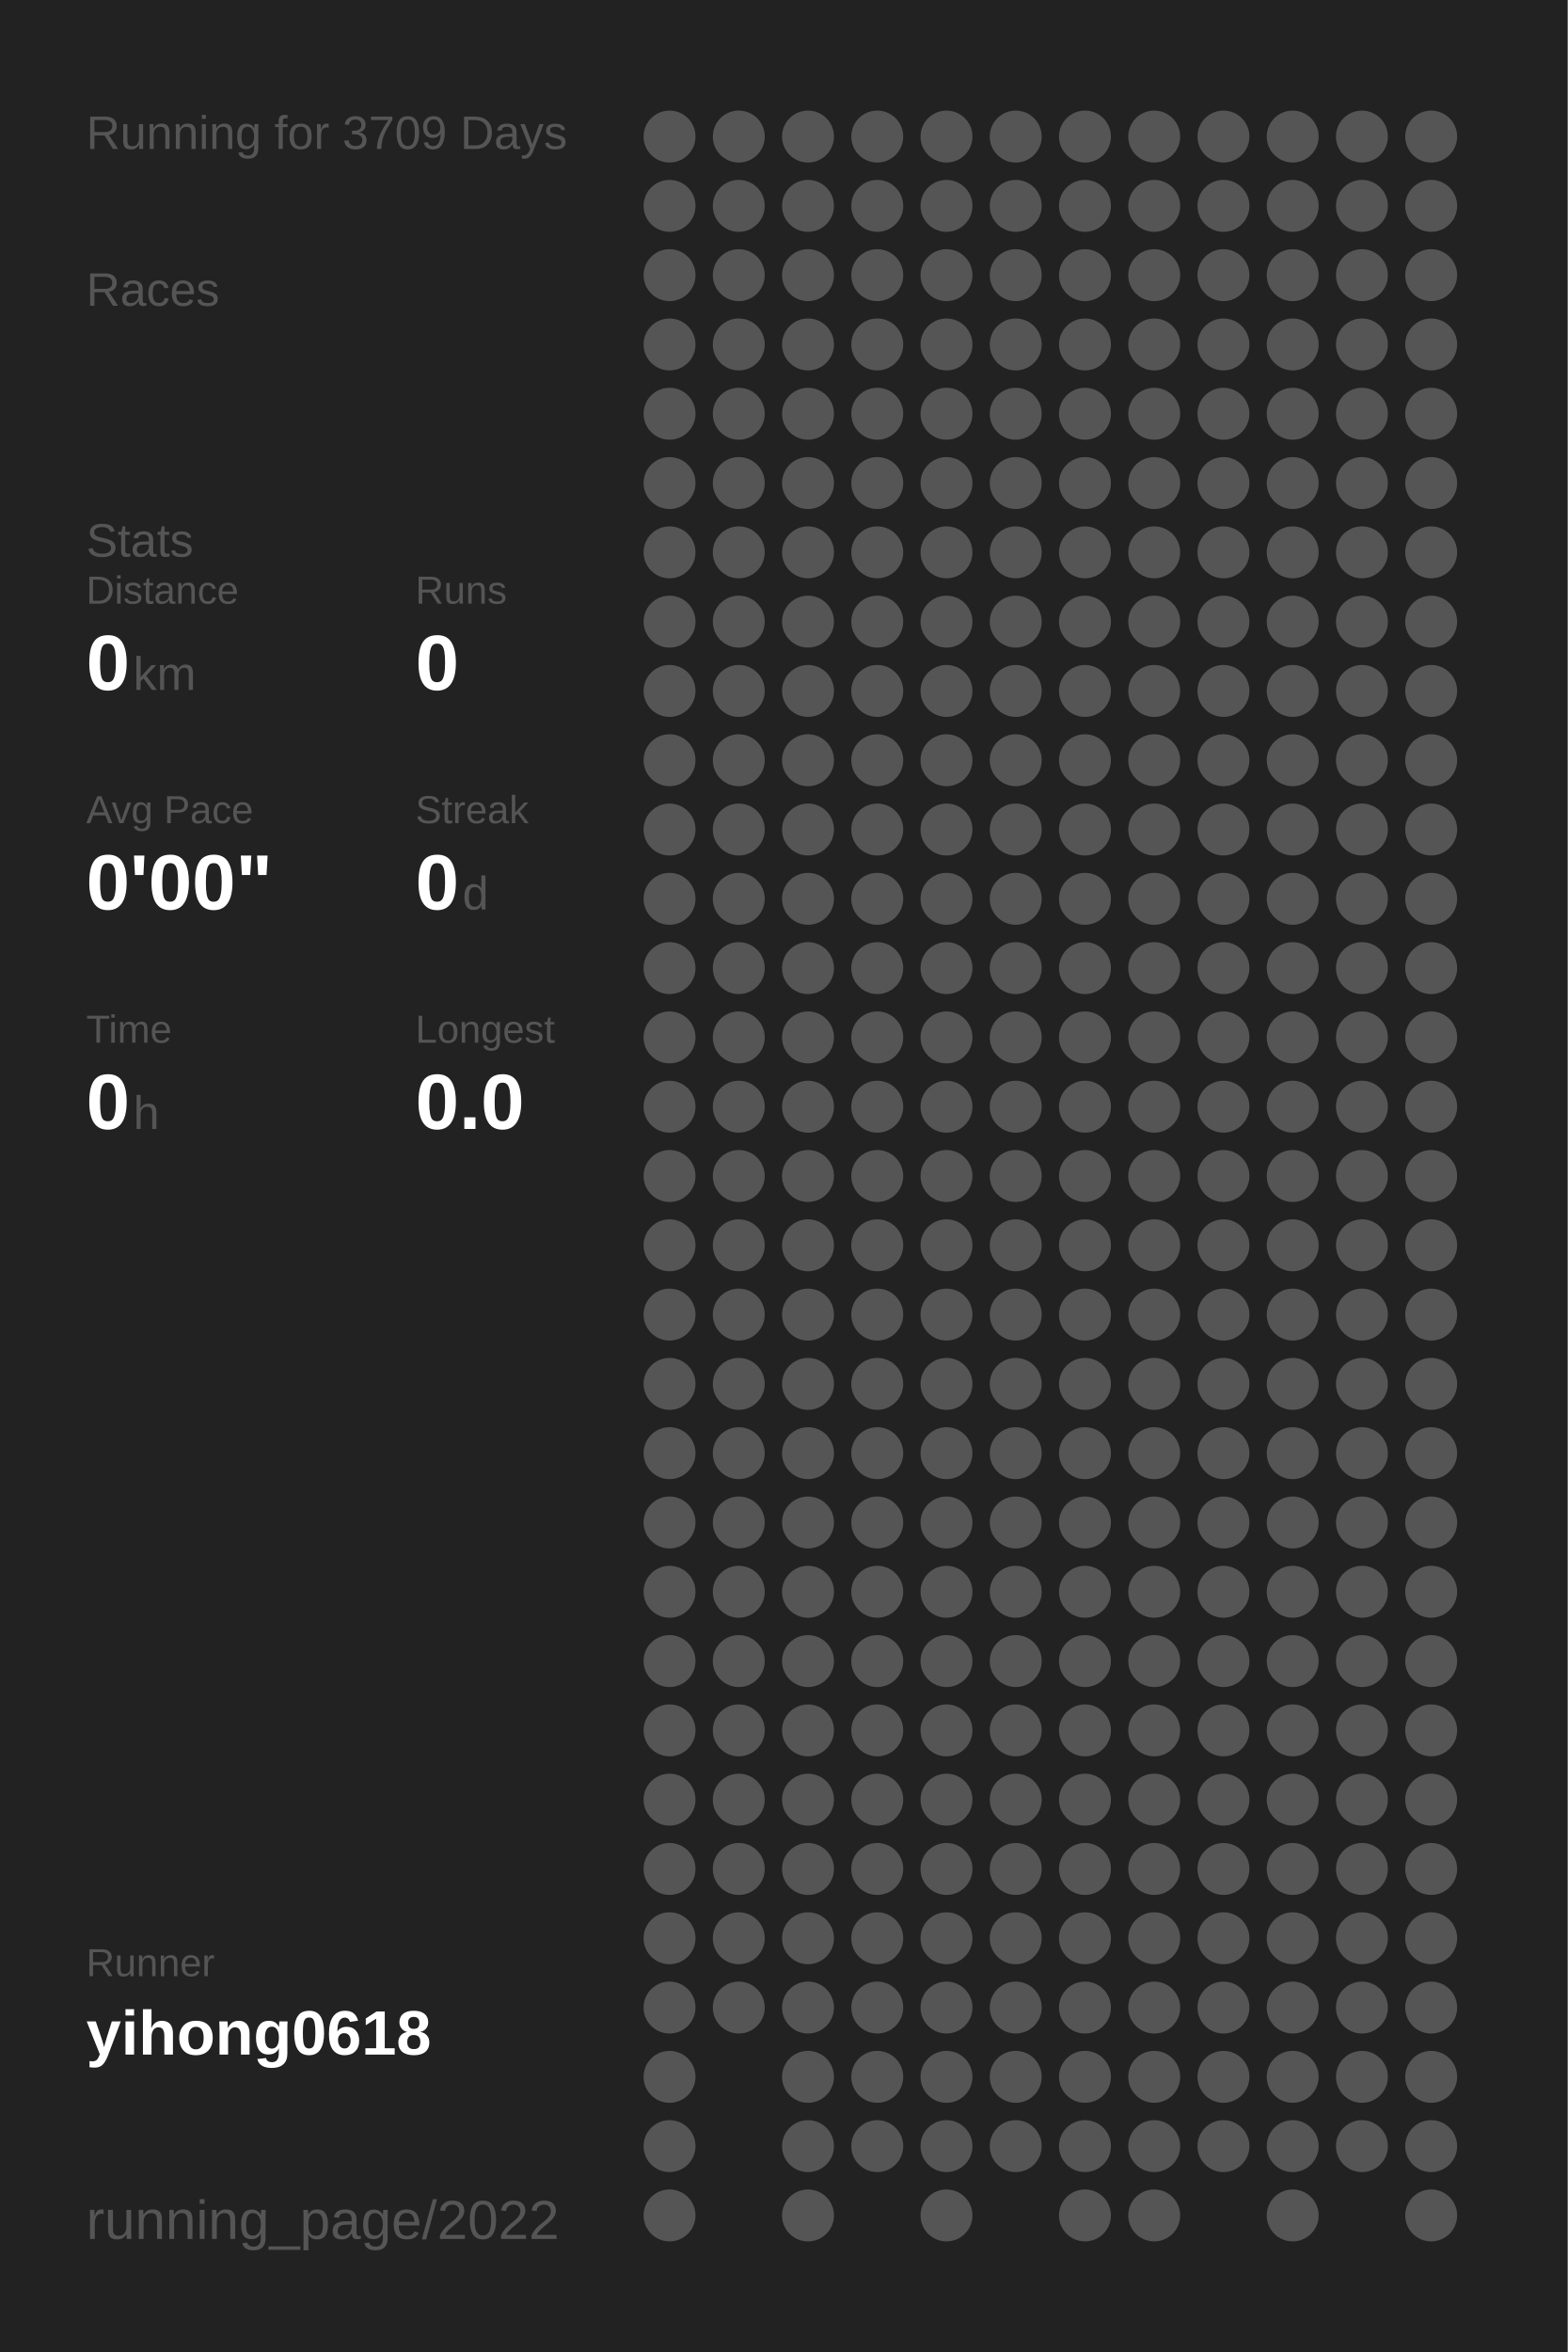
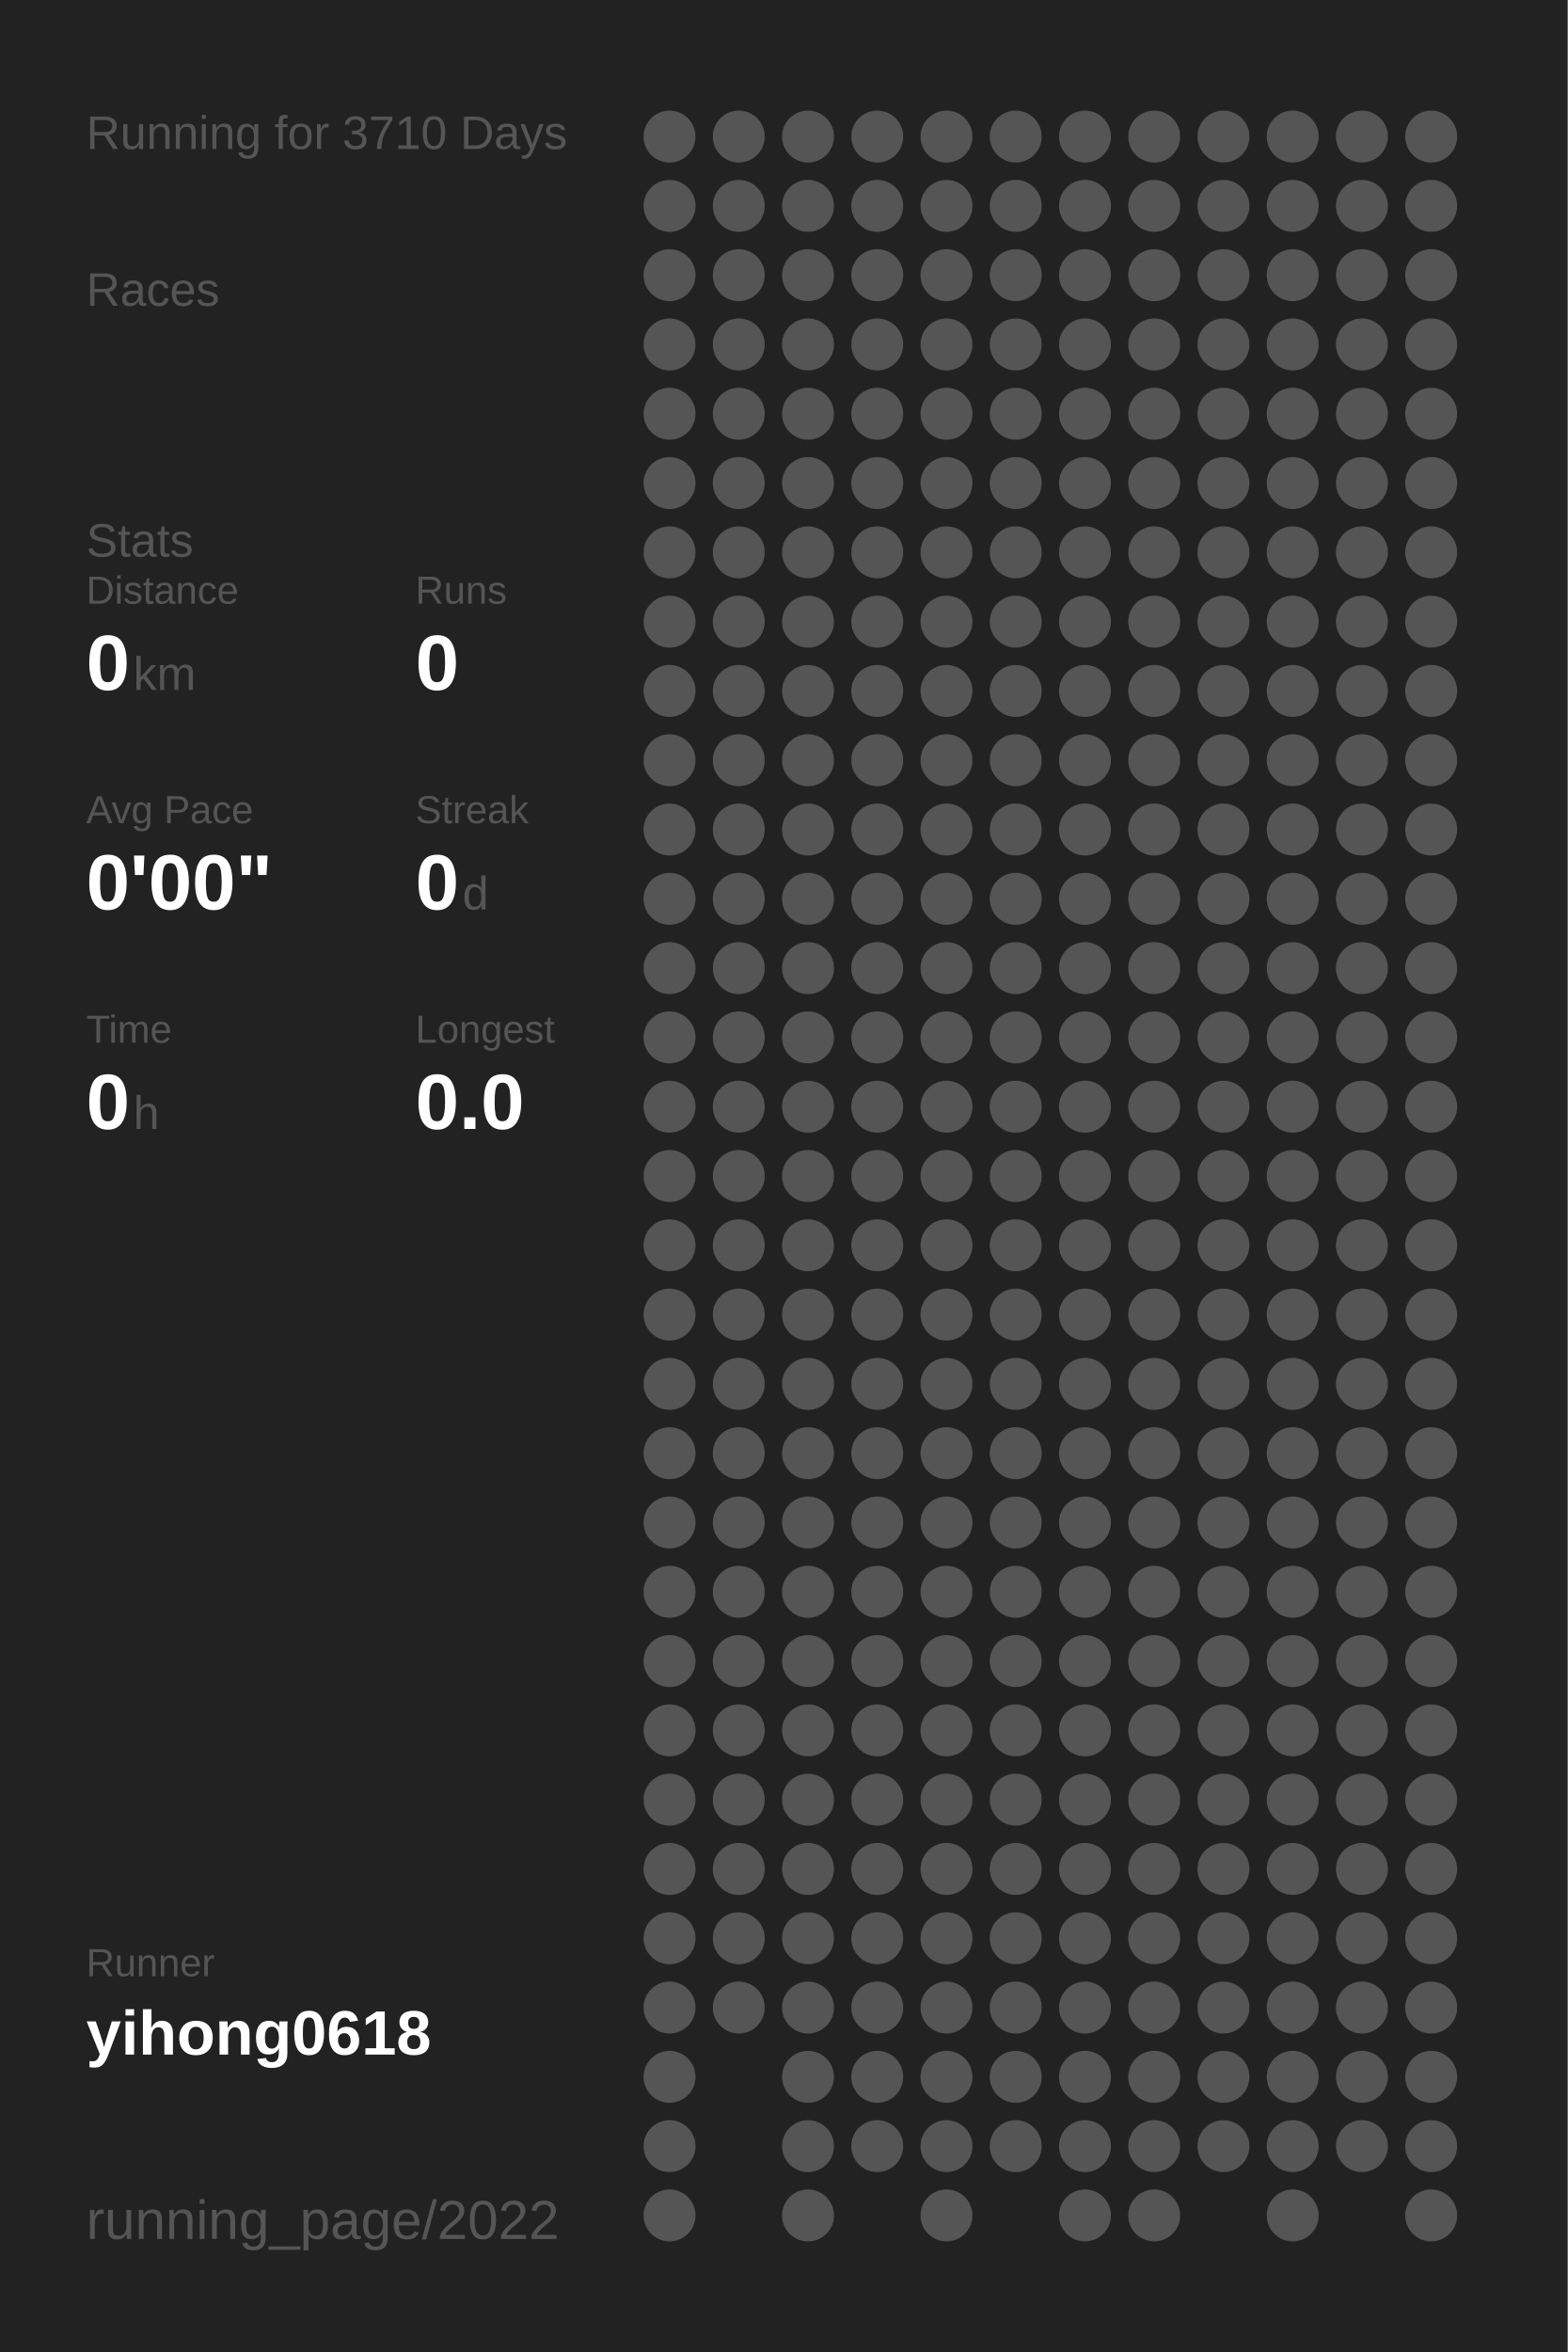
<svg xmlns="http://www.w3.org/2000/svg" baseProfile="full" height="300mm" version="1.1" viewBox="0,0,200,300" width="200mm">
  <defs />
  <rect fill="#222222" height="300" width="200" x="0" y="0" />
-   <text fill="#555555" style="font-size:6px; font-family:Arial;" x="11" y="19">Running for 3709 Days</text>
+   <text fill="#555555" style="font-size:6px; font-family:Arial;" x="11" y="19">Running for 3710 Days</text>
  <text fill="#555555" style="font-size:6px; font-family:Arial;" x="11" y="39">Races</text>
  <text fill="#555555" style="font-size:6px; font-family:Arial;" x="11" y="71">Stats</text>
  <text fill="#555555" style="font-size:5px; font-family:Arial;" x="11" y="77">Distance</text>
  <text fill="#FFFFFF" style="font-size:10px; font-family:Arial; font-weight:bold;" x="11" y="88">0</text>
  <text fill="#555555" style="font-size:6px; font-family:Arial;" x="17" y="88">km</text>
  <text fill="#555555" style="font-size:5px; font-family:Arial;" x="53" y="77">Runs</text>
  <text fill="#FFFFFF" style="font-size:10px; font-family:Arial; font-weight:bold;" x="53" y="88">0</text>
  <text fill="#555555" style="font-size:5px; font-family:Arial;" x="11" y="105">Avg Pace</text>
  <text fill="#FFFFFF" style="font-size:10px; font-family:Arial; font-weight:bold;" x="11" y="116">0'00"</text>
  <text fill="#555555" style="font-size:5px; font-family:Arial;" x="53" y="105">Streak</text>
  <text fill="#FFFFFF" style="font-size:10px; font-family:Arial; font-weight:bold;" x="53" y="116">0</text>
  <text fill="#555555" style="font-size:6px; font-family:Arial;" x="59" y="116">d</text>
  <text fill="#555555" style="font-size:5px; font-family:Arial;" x="11" y="133">Time</text>
  <text fill="#FFFFFF" style="font-size:10px; font-family:Arial; font-weight:bold;" x="11" y="144">0</text>
  <text fill="#555555" style="font-size:6px; font-family:Arial;" x="17" y="144">h</text>
  <text fill="#555555" style="font-size:5px; font-family:Arial;" x="53" y="133">Longest</text>
  <text fill="#FFFFFF" style="font-size:10px; font-family:Arial; font-weight:bold;" x="53" y="144">0.0</text>
  <text fill="#555555" style="font-size:5px; font-family:Arial;" x="11" y="252.065">Runner</text>
  <text fill="#FFFFFF" style="font-size:8px; font-family:Arial; font-weight:bold;" x="11" y="262.065">yihong0618</text>
  <text fill="#555555" style="font-size:7px; font-family:Arial;" x="11" y="285.581">running_page/2022</text>
  <circle cx="85.417" cy="17.419" fill="#555555" r="3.312" />
  <circle cx="85.417" cy="26.258" fill="#555555" r="3.312" />
  <circle cx="85.417" cy="35.097" fill="#555555" r="3.312" />
  <circle cx="85.417" cy="43.935" fill="#555555" r="3.312" />
  <circle cx="85.417" cy="52.774" fill="#555555" r="3.312" />
  <circle cx="85.417" cy="61.613" fill="#555555" r="3.312" />
  <circle cx="85.417" cy="70.452" fill="#555555" r="3.312" />
  <circle cx="85.417" cy="79.29" fill="#555555" r="3.312" />
  <circle cx="85.417" cy="88.129" fill="#555555" r="3.312" />
  <circle cx="85.417" cy="96.968" fill="#555555" r="3.312" />
  <circle cx="85.417" cy="105.806" fill="#555555" r="3.312" />
  <circle cx="85.417" cy="114.645" fill="#555555" r="3.312" />
  <circle cx="85.417" cy="123.484" fill="#555555" r="3.312" />
  <circle cx="85.417" cy="132.323" fill="#555555" r="3.312" />
  <circle cx="85.417" cy="141.161" fill="#555555" r="3.312" />
  <circle cx="85.417" cy="150" fill="#555555" r="3.312" />
  <circle cx="85.417" cy="158.839" fill="#555555" r="3.312" />
  <circle cx="85.417" cy="167.677" fill="#555555" r="3.312" />
  <circle cx="85.417" cy="176.516" fill="#555555" r="3.312" />
  <circle cx="85.417" cy="185.355" fill="#555555" r="3.312" />
  <circle cx="85.417" cy="194.194" fill="#555555" r="3.312" />
  <circle cx="85.417" cy="203.032" fill="#555555" r="3.312" />
  <circle cx="85.417" cy="211.871" fill="#555555" r="3.312" />
  <circle cx="85.417" cy="220.71" fill="#555555" r="3.312" />
  <circle cx="85.417" cy="229.548" fill="#555555" r="3.312" />
  <circle cx="85.417" cy="238.387" fill="#555555" r="3.312" />
  <circle cx="85.417" cy="247.226" fill="#555555" r="3.312" />
  <circle cx="85.417" cy="256.065" fill="#555555" r="3.312" />
  <circle cx="85.417" cy="264.903" fill="#555555" r="3.312" />
  <circle cx="85.417" cy="273.742" fill="#555555" r="3.312" />
  <circle cx="85.417" cy="282.581" fill="#555555" r="3.312" />
  <circle cx="94.25" cy="17.419" fill="#555555" r="3.312" />
  <circle cx="94.25" cy="26.258" fill="#555555" r="3.312" />
  <circle cx="94.25" cy="35.097" fill="#555555" r="3.312" />
  <circle cx="94.25" cy="43.935" fill="#555555" r="3.312" />
  <circle cx="94.25" cy="52.774" fill="#555555" r="3.312" />
  <circle cx="94.25" cy="61.613" fill="#555555" r="3.312" />
  <circle cx="94.25" cy="70.452" fill="#555555" r="3.312" />
  <circle cx="94.25" cy="79.29" fill="#555555" r="3.312" />
  <circle cx="94.25" cy="88.129" fill="#555555" r="3.312" />
  <circle cx="94.25" cy="96.968" fill="#555555" r="3.312" />
  <circle cx="94.25" cy="105.806" fill="#555555" r="3.312" />
  <circle cx="94.25" cy="114.645" fill="#555555" r="3.312" />
  <circle cx="94.25" cy="123.484" fill="#555555" r="3.312" />
  <circle cx="94.25" cy="132.323" fill="#555555" r="3.312" />
  <circle cx="94.25" cy="141.161" fill="#555555" r="3.312" />
  <circle cx="94.25" cy="150" fill="#555555" r="3.312" />
  <circle cx="94.25" cy="158.839" fill="#555555" r="3.312" />
  <circle cx="94.25" cy="167.677" fill="#555555" r="3.312" />
  <circle cx="94.25" cy="176.516" fill="#555555" r="3.312" />
  <circle cx="94.25" cy="185.355" fill="#555555" r="3.312" />
  <circle cx="94.25" cy="194.194" fill="#555555" r="3.312" />
  <circle cx="94.25" cy="203.032" fill="#555555" r="3.312" />
  <circle cx="94.25" cy="211.871" fill="#555555" r="3.312" />
  <circle cx="94.25" cy="220.71" fill="#555555" r="3.312" />
  <circle cx="94.25" cy="229.548" fill="#555555" r="3.312" />
  <circle cx="94.25" cy="238.387" fill="#555555" r="3.312" />
  <circle cx="94.25" cy="247.226" fill="#555555" r="3.312" />
  <circle cx="94.25" cy="256.065" fill="#555555" r="3.312" />
  <circle cx="103.083" cy="17.419" fill="#555555" r="3.312" />
  <circle cx="103.083" cy="26.258" fill="#555555" r="3.312" />
  <circle cx="103.083" cy="35.097" fill="#555555" r="3.312" />
  <circle cx="103.083" cy="43.935" fill="#555555" r="3.312" />
  <circle cx="103.083" cy="52.774" fill="#555555" r="3.312" />
  <circle cx="103.083" cy="61.613" fill="#555555" r="3.312" />
  <circle cx="103.083" cy="70.452" fill="#555555" r="3.312" />
  <circle cx="103.083" cy="79.29" fill="#555555" r="3.312" />
  <circle cx="103.083" cy="88.129" fill="#555555" r="3.312" />
  <circle cx="103.083" cy="96.968" fill="#555555" r="3.312" />
  <circle cx="103.083" cy="105.806" fill="#555555" r="3.312" />
  <circle cx="103.083" cy="114.645" fill="#555555" r="3.312" />
  <circle cx="103.083" cy="123.484" fill="#555555" r="3.312" />
  <circle cx="103.083" cy="132.323" fill="#555555" r="3.312" />
  <circle cx="103.083" cy="141.161" fill="#555555" r="3.312" />
  <circle cx="103.083" cy="150" fill="#555555" r="3.312" />
  <circle cx="103.083" cy="158.839" fill="#555555" r="3.312" />
  <circle cx="103.083" cy="167.677" fill="#555555" r="3.312" />
  <circle cx="103.083" cy="176.516" fill="#555555" r="3.312" />
  <circle cx="103.083" cy="185.355" fill="#555555" r="3.312" />
  <circle cx="103.083" cy="194.194" fill="#555555" r="3.312" />
  <circle cx="103.083" cy="203.032" fill="#555555" r="3.312" />
  <circle cx="103.083" cy="211.871" fill="#555555" r="3.312" />
  <circle cx="103.083" cy="220.71" fill="#555555" r="3.312" />
  <circle cx="103.083" cy="229.548" fill="#555555" r="3.312" />
  <circle cx="103.083" cy="238.387" fill="#555555" r="3.312" />
  <circle cx="103.083" cy="247.226" fill="#555555" r="3.312" />
  <circle cx="103.083" cy="256.065" fill="#555555" r="3.312" />
  <circle cx="103.083" cy="264.903" fill="#555555" r="3.312" />
  <circle cx="103.083" cy="273.742" fill="#555555" r="3.312" />
  <circle cx="103.083" cy="282.581" fill="#555555" r="3.312" />
  <circle cx="111.917" cy="17.419" fill="#555555" r="3.312" />
  <circle cx="111.917" cy="26.258" fill="#555555" r="3.312" />
  <circle cx="111.917" cy="35.097" fill="#555555" r="3.312" />
  <circle cx="111.917" cy="43.935" fill="#555555" r="3.312" />
  <circle cx="111.917" cy="52.774" fill="#555555" r="3.312" />
  <circle cx="111.917" cy="61.613" fill="#555555" r="3.312" />
  <circle cx="111.917" cy="70.452" fill="#555555" r="3.312" />
  <circle cx="111.917" cy="79.29" fill="#555555" r="3.312" />
  <circle cx="111.917" cy="88.129" fill="#555555" r="3.312" />
  <circle cx="111.917" cy="96.968" fill="#555555" r="3.312" />
  <circle cx="111.917" cy="105.806" fill="#555555" r="3.312" />
  <circle cx="111.917" cy="114.645" fill="#555555" r="3.312" />
  <circle cx="111.917" cy="123.484" fill="#555555" r="3.312" />
  <circle cx="111.917" cy="132.323" fill="#555555" r="3.312" />
  <circle cx="111.917" cy="141.161" fill="#555555" r="3.312" />
  <circle cx="111.917" cy="150" fill="#555555" r="3.312" />
  <circle cx="111.917" cy="158.839" fill="#555555" r="3.312" />
  <circle cx="111.917" cy="167.677" fill="#555555" r="3.312" />
  <circle cx="111.917" cy="176.516" fill="#555555" r="3.312" />
  <circle cx="111.917" cy="185.355" fill="#555555" r="3.312" />
  <circle cx="111.917" cy="194.194" fill="#555555" r="3.312" />
  <circle cx="111.917" cy="203.032" fill="#555555" r="3.312" />
  <circle cx="111.917" cy="211.871" fill="#555555" r="3.312" />
  <circle cx="111.917" cy="220.71" fill="#555555" r="3.312" />
  <circle cx="111.917" cy="229.548" fill="#555555" r="3.312" />
  <circle cx="111.917" cy="238.387" fill="#555555" r="3.312" />
  <circle cx="111.917" cy="247.226" fill="#555555" r="3.312" />
  <circle cx="111.917" cy="256.065" fill="#555555" r="3.312" />
  <circle cx="111.917" cy="264.903" fill="#555555" r="3.312" />
  <circle cx="111.917" cy="273.742" fill="#555555" r="3.312" />
  <circle cx="120.75" cy="17.419" fill="#555555" r="3.312" />
  <circle cx="120.75" cy="26.258" fill="#555555" r="3.312" />
  <circle cx="120.75" cy="35.097" fill="#555555" r="3.312" />
  <circle cx="120.75" cy="43.935" fill="#555555" r="3.312" />
  <circle cx="120.75" cy="52.774" fill="#555555" r="3.312" />
  <circle cx="120.75" cy="61.613" fill="#555555" r="3.312" />
  <circle cx="120.75" cy="70.452" fill="#555555" r="3.312" />
  <circle cx="120.75" cy="79.29" fill="#555555" r="3.312" />
  <circle cx="120.75" cy="88.129" fill="#555555" r="3.312" />
  <circle cx="120.75" cy="96.968" fill="#555555" r="3.312" />
  <circle cx="120.75" cy="105.806" fill="#555555" r="3.312" />
  <circle cx="120.75" cy="114.645" fill="#555555" r="3.312" />
  <circle cx="120.75" cy="123.484" fill="#555555" r="3.312" />
  <circle cx="120.75" cy="132.323" fill="#555555" r="3.312" />
  <circle cx="120.75" cy="141.161" fill="#555555" r="3.312" />
  <circle cx="120.75" cy="150" fill="#555555" r="3.312" />
  <circle cx="120.75" cy="158.839" fill="#555555" r="3.312" />
  <circle cx="120.75" cy="167.677" fill="#555555" r="3.312" />
  <circle cx="120.75" cy="176.516" fill="#555555" r="3.312" />
  <circle cx="120.75" cy="185.355" fill="#555555" r="3.312" />
  <circle cx="120.75" cy="194.194" fill="#555555" r="3.312" />
  <circle cx="120.75" cy="203.032" fill="#555555" r="3.312" />
  <circle cx="120.75" cy="211.871" fill="#555555" r="3.312" />
  <circle cx="120.75" cy="220.71" fill="#555555" r="3.312" />
  <circle cx="120.75" cy="229.548" fill="#555555" r="3.312" />
  <circle cx="120.75" cy="238.387" fill="#555555" r="3.312" />
  <circle cx="120.75" cy="247.226" fill="#555555" r="3.312" />
  <circle cx="120.75" cy="256.065" fill="#555555" r="3.312" />
  <circle cx="120.75" cy="264.903" fill="#555555" r="3.312" />
  <circle cx="120.75" cy="273.742" fill="#555555" r="3.312" />
  <circle cx="120.75" cy="282.581" fill="#555555" r="3.312" />
  <circle cx="129.583" cy="17.419" fill="#555555" r="3.312" />
  <circle cx="129.583" cy="26.258" fill="#555555" r="3.312" />
  <circle cx="129.583" cy="35.097" fill="#555555" r="3.312" />
  <circle cx="129.583" cy="43.935" fill="#555555" r="3.312" />
  <circle cx="129.583" cy="52.774" fill="#555555" r="3.312" />
  <circle cx="129.583" cy="61.613" fill="#555555" r="3.312" />
  <circle cx="129.583" cy="70.452" fill="#555555" r="3.312" />
  <circle cx="129.583" cy="79.29" fill="#555555" r="3.312" />
  <circle cx="129.583" cy="88.129" fill="#555555" r="3.312" />
  <circle cx="129.583" cy="96.968" fill="#555555" r="3.312" />
  <circle cx="129.583" cy="105.806" fill="#555555" r="3.312" />
  <circle cx="129.583" cy="114.645" fill="#555555" r="3.312" />
  <circle cx="129.583" cy="123.484" fill="#555555" r="3.312" />
  <circle cx="129.583" cy="132.323" fill="#555555" r="3.312" />
  <circle cx="129.583" cy="141.161" fill="#555555" r="3.312" />
  <circle cx="129.583" cy="150" fill="#555555" r="3.312" />
  <circle cx="129.583" cy="158.839" fill="#555555" r="3.312" />
  <circle cx="129.583" cy="167.677" fill="#555555" r="3.312" />
  <circle cx="129.583" cy="176.516" fill="#555555" r="3.312" />
  <circle cx="129.583" cy="185.355" fill="#555555" r="3.312" />
  <circle cx="129.583" cy="194.194" fill="#555555" r="3.312" />
  <circle cx="129.583" cy="203.032" fill="#555555" r="3.312" />
  <circle cx="129.583" cy="211.871" fill="#555555" r="3.312" />
  <circle cx="129.583" cy="220.71" fill="#555555" r="3.312" />
  <circle cx="129.583" cy="229.548" fill="#555555" r="3.312" />
  <circle cx="129.583" cy="238.387" fill="#555555" r="3.312" />
  <circle cx="129.583" cy="247.226" fill="#555555" r="3.312" />
  <circle cx="129.583" cy="256.065" fill="#555555" r="3.312" />
  <circle cx="129.583" cy="264.903" fill="#555555" r="3.312" />
  <circle cx="129.583" cy="273.742" fill="#555555" r="3.312" />
  <circle cx="138.417" cy="17.419" fill="#555555" r="3.312" />
  <circle cx="138.417" cy="26.258" fill="#555555" r="3.312" />
  <circle cx="138.417" cy="35.097" fill="#555555" r="3.312" />
  <circle cx="138.417" cy="43.935" fill="#555555" r="3.312" />
  <circle cx="138.417" cy="52.774" fill="#555555" r="3.312" />
  <circle cx="138.417" cy="61.613" fill="#555555" r="3.312" />
  <circle cx="138.417" cy="70.452" fill="#555555" r="3.312" />
  <circle cx="138.417" cy="79.29" fill="#555555" r="3.312" />
  <circle cx="138.417" cy="88.129" fill="#555555" r="3.312" />
  <circle cx="138.417" cy="96.968" fill="#555555" r="3.312" />
  <circle cx="138.417" cy="105.806" fill="#555555" r="3.312" />
  <circle cx="138.417" cy="114.645" fill="#555555" r="3.312" />
  <circle cx="138.417" cy="123.484" fill="#555555" r="3.312" />
  <circle cx="138.417" cy="132.323" fill="#555555" r="3.312" />
  <circle cx="138.417" cy="141.161" fill="#555555" r="3.312" />
  <circle cx="138.417" cy="150" fill="#555555" r="3.312" />
  <circle cx="138.417" cy="158.839" fill="#555555" r="3.312" />
  <circle cx="138.417" cy="167.677" fill="#555555" r="3.312" />
  <circle cx="138.417" cy="176.516" fill="#555555" r="3.312" />
  <circle cx="138.417" cy="185.355" fill="#555555" r="3.312" />
  <circle cx="138.417" cy="194.194" fill="#555555" r="3.312" />
  <circle cx="138.417" cy="203.032" fill="#555555" r="3.312" />
  <circle cx="138.417" cy="211.871" fill="#555555" r="3.312" />
  <circle cx="138.417" cy="220.71" fill="#555555" r="3.312" />
  <circle cx="138.417" cy="229.548" fill="#555555" r="3.312" />
  <circle cx="138.417" cy="238.387" fill="#555555" r="3.312" />
  <circle cx="138.417" cy="247.226" fill="#555555" r="3.312" />
  <circle cx="138.417" cy="256.065" fill="#555555" r="3.312" />
  <circle cx="138.417" cy="264.903" fill="#555555" r="3.312" />
  <circle cx="138.417" cy="273.742" fill="#555555" r="3.312" />
  <circle cx="138.417" cy="282.581" fill="#555555" r="3.312" />
  <circle cx="147.25" cy="17.419" fill="#555555" r="3.312" />
  <circle cx="147.25" cy="26.258" fill="#555555" r="3.312" />
  <circle cx="147.25" cy="35.097" fill="#555555" r="3.312" />
  <circle cx="147.25" cy="43.935" fill="#555555" r="3.312" />
  <circle cx="147.25" cy="52.774" fill="#555555" r="3.312" />
  <circle cx="147.25" cy="61.613" fill="#555555" r="3.312" />
  <circle cx="147.25" cy="70.452" fill="#555555" r="3.312" />
  <circle cx="147.25" cy="79.29" fill="#555555" r="3.312" />
  <circle cx="147.25" cy="88.129" fill="#555555" r="3.312" />
  <circle cx="147.25" cy="96.968" fill="#555555" r="3.312" />
  <circle cx="147.25" cy="105.806" fill="#555555" r="3.312" />
  <circle cx="147.25" cy="114.645" fill="#555555" r="3.312" />
  <circle cx="147.25" cy="123.484" fill="#555555" r="3.312" />
  <circle cx="147.25" cy="132.323" fill="#555555" r="3.312" />
  <circle cx="147.25" cy="141.161" fill="#555555" r="3.312" />
  <circle cx="147.25" cy="150" fill="#555555" r="3.312" />
  <circle cx="147.25" cy="158.839" fill="#555555" r="3.312" />
  <circle cx="147.25" cy="167.677" fill="#555555" r="3.312" />
  <circle cx="147.25" cy="176.516" fill="#555555" r="3.312" />
  <circle cx="147.25" cy="185.355" fill="#555555" r="3.312" />
  <circle cx="147.25" cy="194.194" fill="#555555" r="3.312" />
  <circle cx="147.25" cy="203.032" fill="#555555" r="3.312" />
  <circle cx="147.25" cy="211.871" fill="#555555" r="3.312" />
  <circle cx="147.25" cy="220.71" fill="#555555" r="3.312" />
  <circle cx="147.25" cy="229.548" fill="#555555" r="3.312" />
  <circle cx="147.25" cy="238.387" fill="#555555" r="3.312" />
  <circle cx="147.25" cy="247.226" fill="#555555" r="3.312" />
  <circle cx="147.25" cy="256.065" fill="#555555" r="3.312" />
  <circle cx="147.25" cy="264.903" fill="#555555" r="3.312" />
  <circle cx="147.25" cy="273.742" fill="#555555" r="3.312" />
  <circle cx="147.25" cy="282.581" fill="#555555" r="3.312" />
  <circle cx="156.083" cy="17.419" fill="#555555" r="3.312" />
  <circle cx="156.083" cy="26.258" fill="#555555" r="3.312" />
  <circle cx="156.083" cy="35.097" fill="#555555" r="3.312" />
  <circle cx="156.083" cy="43.935" fill="#555555" r="3.312" />
  <circle cx="156.083" cy="52.774" fill="#555555" r="3.312" />
  <circle cx="156.083" cy="61.613" fill="#555555" r="3.312" />
  <circle cx="156.083" cy="70.452" fill="#555555" r="3.312" />
  <circle cx="156.083" cy="79.29" fill="#555555" r="3.312" />
  <circle cx="156.083" cy="88.129" fill="#555555" r="3.312" />
  <circle cx="156.083" cy="96.968" fill="#555555" r="3.312" />
  <circle cx="156.083" cy="105.806" fill="#555555" r="3.312" />
  <circle cx="156.083" cy="114.645" fill="#555555" r="3.312" />
  <circle cx="156.083" cy="123.484" fill="#555555" r="3.312" />
  <circle cx="156.083" cy="132.323" fill="#555555" r="3.312" />
  <circle cx="156.083" cy="141.161" fill="#555555" r="3.312" />
  <circle cx="156.083" cy="150" fill="#555555" r="3.312" />
  <circle cx="156.083" cy="158.839" fill="#555555" r="3.312" />
  <circle cx="156.083" cy="167.677" fill="#555555" r="3.312" />
  <circle cx="156.083" cy="176.516" fill="#555555" r="3.312" />
  <circle cx="156.083" cy="185.355" fill="#555555" r="3.312" />
  <circle cx="156.083" cy="194.194" fill="#555555" r="3.312" />
  <circle cx="156.083" cy="203.032" fill="#555555" r="3.312" />
  <circle cx="156.083" cy="211.871" fill="#555555" r="3.312" />
  <circle cx="156.083" cy="220.71" fill="#555555" r="3.312" />
  <circle cx="156.083" cy="229.548" fill="#555555" r="3.312" />
  <circle cx="156.083" cy="238.387" fill="#555555" r="3.312" />
  <circle cx="156.083" cy="247.226" fill="#555555" r="3.312" />
  <circle cx="156.083" cy="256.065" fill="#555555" r="3.312" />
  <circle cx="156.083" cy="264.903" fill="#555555" r="3.312" />
  <circle cx="156.083" cy="273.742" fill="#555555" r="3.312" />
  <circle cx="164.917" cy="17.419" fill="#555555" r="3.312" />
  <circle cx="164.917" cy="26.258" fill="#555555" r="3.312" />
  <circle cx="164.917" cy="35.097" fill="#555555" r="3.312" />
  <circle cx="164.917" cy="43.935" fill="#555555" r="3.312" />
  <circle cx="164.917" cy="52.774" fill="#555555" r="3.312" />
  <circle cx="164.917" cy="61.613" fill="#555555" r="3.312" />
  <circle cx="164.917" cy="70.452" fill="#555555" r="3.312" />
  <circle cx="164.917" cy="79.29" fill="#555555" r="3.312" />
  <circle cx="164.917" cy="88.129" fill="#555555" r="3.312" />
  <circle cx="164.917" cy="96.968" fill="#555555" r="3.312" />
  <circle cx="164.917" cy="105.806" fill="#555555" r="3.312" />
  <circle cx="164.917" cy="114.645" fill="#555555" r="3.312" />
  <circle cx="164.917" cy="123.484" fill="#555555" r="3.312" />
  <circle cx="164.917" cy="132.323" fill="#555555" r="3.312" />
  <circle cx="164.917" cy="141.161" fill="#555555" r="3.312" />
  <circle cx="164.917" cy="150" fill="#555555" r="3.312" />
  <circle cx="164.917" cy="158.839" fill="#555555" r="3.312" />
  <circle cx="164.917" cy="167.677" fill="#555555" r="3.312" />
  <circle cx="164.917" cy="176.516" fill="#555555" r="3.312" />
  <circle cx="164.917" cy="185.355" fill="#555555" r="3.312" />
  <circle cx="164.917" cy="194.194" fill="#555555" r="3.312" />
  <circle cx="164.917" cy="203.032" fill="#555555" r="3.312" />
  <circle cx="164.917" cy="211.871" fill="#555555" r="3.312" />
  <circle cx="164.917" cy="220.71" fill="#555555" r="3.312" />
  <circle cx="164.917" cy="229.548" fill="#555555" r="3.312" />
  <circle cx="164.917" cy="238.387" fill="#555555" r="3.312" />
  <circle cx="164.917" cy="247.226" fill="#555555" r="3.312" />
  <circle cx="164.917" cy="256.065" fill="#555555" r="3.312" />
  <circle cx="164.917" cy="264.903" fill="#555555" r="3.312" />
  <circle cx="164.917" cy="273.742" fill="#555555" r="3.312" />
  <circle cx="164.917" cy="282.581" fill="#555555" r="3.312" />
  <circle cx="173.75" cy="17.419" fill="#555555" r="3.312" />
  <circle cx="173.75" cy="26.258" fill="#555555" r="3.312" />
  <circle cx="173.75" cy="35.097" fill="#555555" r="3.312" />
  <circle cx="173.75" cy="43.935" fill="#555555" r="3.312" />
  <circle cx="173.75" cy="52.774" fill="#555555" r="3.312" />
  <circle cx="173.75" cy="61.613" fill="#555555" r="3.312" />
  <circle cx="173.75" cy="70.452" fill="#555555" r="3.312" />
  <circle cx="173.75" cy="79.29" fill="#555555" r="3.312" />
  <circle cx="173.75" cy="88.129" fill="#555555" r="3.312" />
  <circle cx="173.75" cy="96.968" fill="#555555" r="3.312" />
  <circle cx="173.75" cy="105.806" fill="#555555" r="3.312" />
  <circle cx="173.75" cy="114.645" fill="#555555" r="3.312" />
  <circle cx="173.75" cy="123.484" fill="#555555" r="3.312" />
  <circle cx="173.75" cy="132.323" fill="#555555" r="3.312" />
  <circle cx="173.75" cy="141.161" fill="#555555" r="3.312" />
  <circle cx="173.75" cy="150" fill="#555555" r="3.312" />
  <circle cx="173.75" cy="158.839" fill="#555555" r="3.312" />
  <circle cx="173.75" cy="167.677" fill="#555555" r="3.312" />
  <circle cx="173.75" cy="176.516" fill="#555555" r="3.312" />
  <circle cx="173.75" cy="185.355" fill="#555555" r="3.312" />
  <circle cx="173.75" cy="194.194" fill="#555555" r="3.312" />
  <circle cx="173.75" cy="203.032" fill="#555555" r="3.312" />
  <circle cx="173.75" cy="211.871" fill="#555555" r="3.312" />
  <circle cx="173.75" cy="220.71" fill="#555555" r="3.312" />
  <circle cx="173.75" cy="229.548" fill="#555555" r="3.312" />
  <circle cx="173.75" cy="238.387" fill="#555555" r="3.312" />
  <circle cx="173.75" cy="247.226" fill="#555555" r="3.312" />
  <circle cx="173.75" cy="256.065" fill="#555555" r="3.312" />
  <circle cx="173.75" cy="264.903" fill="#555555" r="3.312" />
  <circle cx="173.75" cy="273.742" fill="#555555" r="3.312" />
  <circle cx="182.583" cy="17.419" fill="#555555" r="3.312" />
  <circle cx="182.583" cy="26.258" fill="#555555" r="3.312" />
  <circle cx="182.583" cy="35.097" fill="#555555" r="3.312" />
  <circle cx="182.583" cy="43.935" fill="#555555" r="3.312" />
  <circle cx="182.583" cy="52.774" fill="#555555" r="3.312" />
  <circle cx="182.583" cy="61.613" fill="#555555" r="3.312" />
  <circle cx="182.583" cy="70.452" fill="#555555" r="3.312" />
  <circle cx="182.583" cy="79.29" fill="#555555" r="3.312" />
  <circle cx="182.583" cy="88.129" fill="#555555" r="3.312" />
  <circle cx="182.583" cy="96.968" fill="#555555" r="3.312" />
  <circle cx="182.583" cy="105.806" fill="#555555" r="3.312" />
  <circle cx="182.583" cy="114.645" fill="#555555" r="3.312" />
  <circle cx="182.583" cy="123.484" fill="#555555" r="3.312" />
  <circle cx="182.583" cy="132.323" fill="#555555" r="3.312" />
  <circle cx="182.583" cy="141.161" fill="#555555" r="3.312" />
  <circle cx="182.583" cy="150" fill="#555555" r="3.312" />
  <circle cx="182.583" cy="158.839" fill="#555555" r="3.312" />
  <circle cx="182.583" cy="167.677" fill="#555555" r="3.312" />
  <circle cx="182.583" cy="176.516" fill="#555555" r="3.312" />
  <circle cx="182.583" cy="185.355" fill="#555555" r="3.312" />
  <circle cx="182.583" cy="194.194" fill="#555555" r="3.312" />
  <circle cx="182.583" cy="203.032" fill="#555555" r="3.312" />
  <circle cx="182.583" cy="211.871" fill="#555555" r="3.312" />
  <circle cx="182.583" cy="220.71" fill="#555555" r="3.312" />
  <circle cx="182.583" cy="229.548" fill="#555555" r="3.312" />
  <circle cx="182.583" cy="238.387" fill="#555555" r="3.312" />
  <circle cx="182.583" cy="247.226" fill="#555555" r="3.312" />
  <circle cx="182.583" cy="256.065" fill="#555555" r="3.312" />
  <circle cx="182.583" cy="264.903" fill="#555555" r="3.312" />
  <circle cx="182.583" cy="273.742" fill="#555555" r="3.312" />
  <circle cx="182.583" cy="282.581" fill="#555555" r="3.312" />
</svg>
